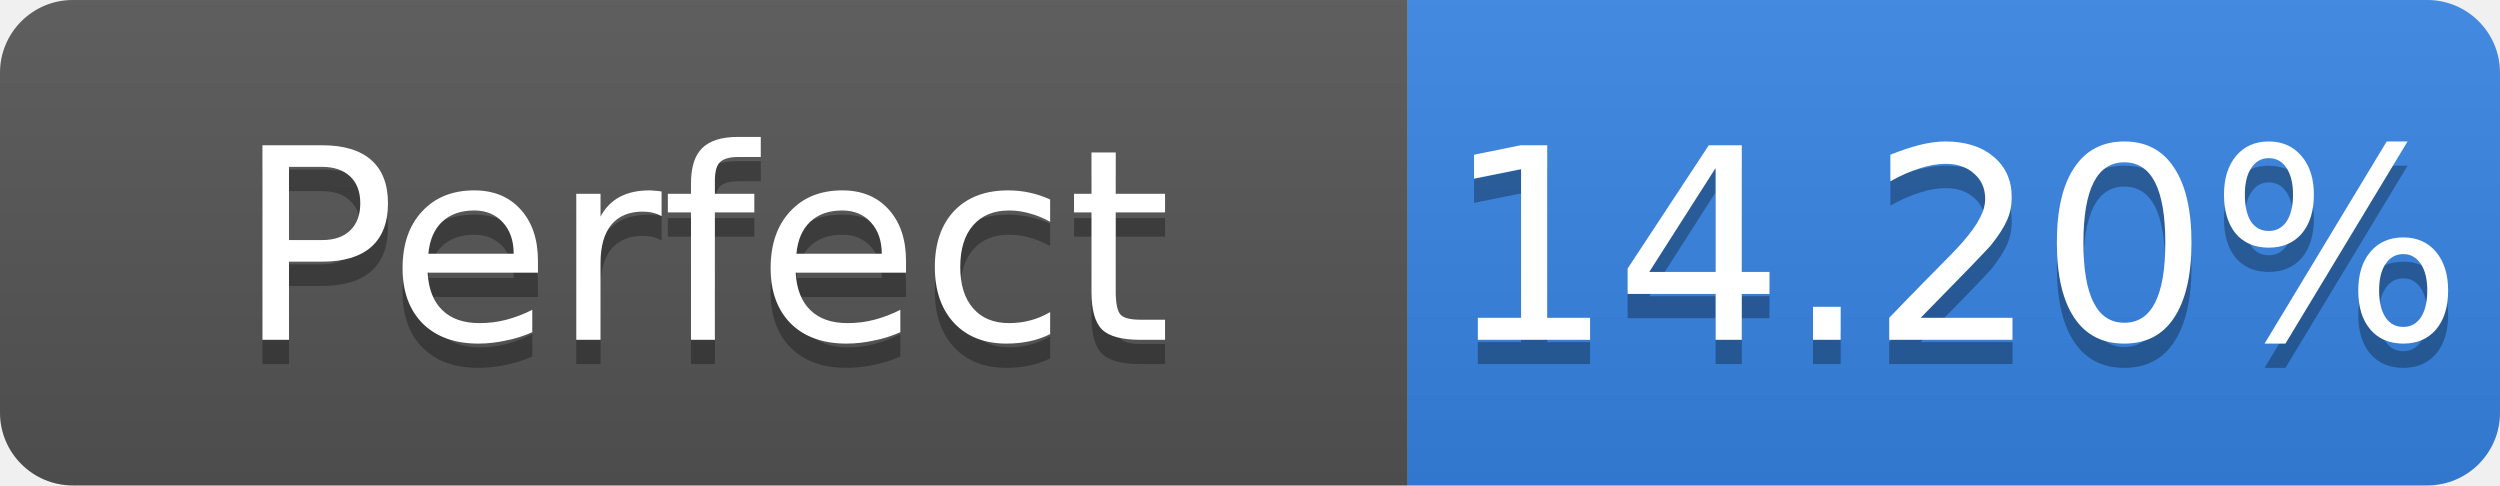
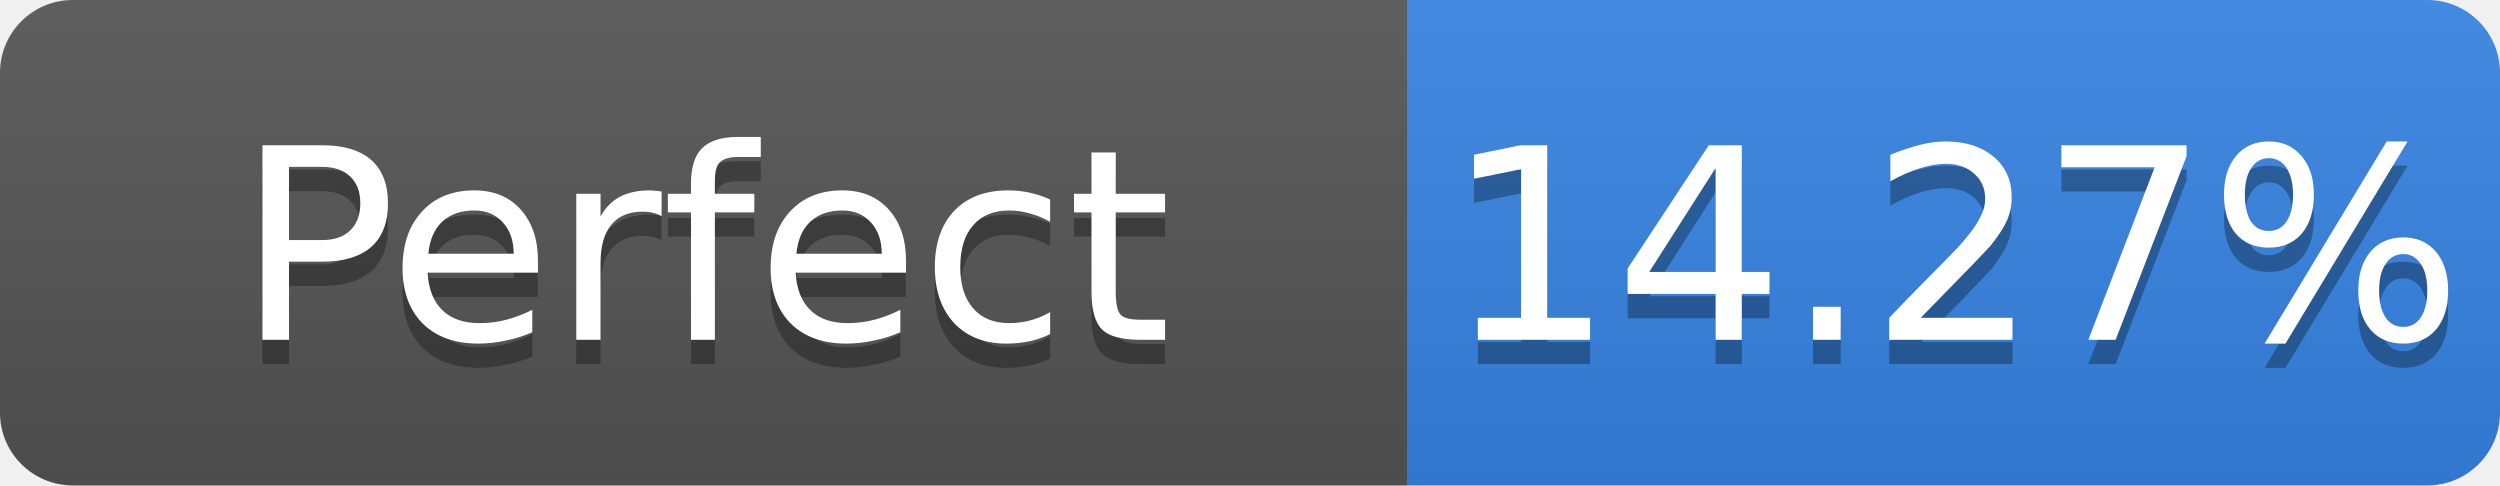
- <svg xmlns="http://www.w3.org/2000/svg" width="103" height="20" role="img" aria-label="Perfect: 14.20%">
+ <svg xmlns="http://www.w3.org/2000/svg" width="103" height="20" role="img" aria-label="Perfect: 14.27%">
  <linearGradient id="s" x2="0" y2="100%">
    <stop offset="0" stop-color="#bbb" stop-opacity=".1" />
    <stop offset="1" stop-opacity=".1" />
  </linearGradient>
  <clipPath id="r">
    <rect width="103" height="20" rx="3" fill="#fff" />
  </clipPath>
  <g clip-path="url(#r)">
    <rect width="58" height="20" fill="#555" />
    <rect x="58" width="45" height="20" fill="#3584e4" />
    <rect width="103" height="20" fill="url(#s)" />
  </g>
  <g fill="#fff" text-anchor="middle" font-family="Verdana,Geneva,DejaVu Sans,sans-serif" font-size="11">
    <text x="29.0" y="15" fill="#010101" fill-opacity=".3">Perfect</text>
    <text x="29.0" y="14">Perfect</text>
-     <text x="80.5" y="15" fill="#010101" fill-opacity=".3">14.20%</text>
-     <text x="80.5" y="14">14.20%</text>
+     <text x="80.5" y="15" fill="#010101" fill-opacity=".3">14.27%</text>
+     <text x="80.5" y="14">14.27%</text>
  </g>
</svg>
